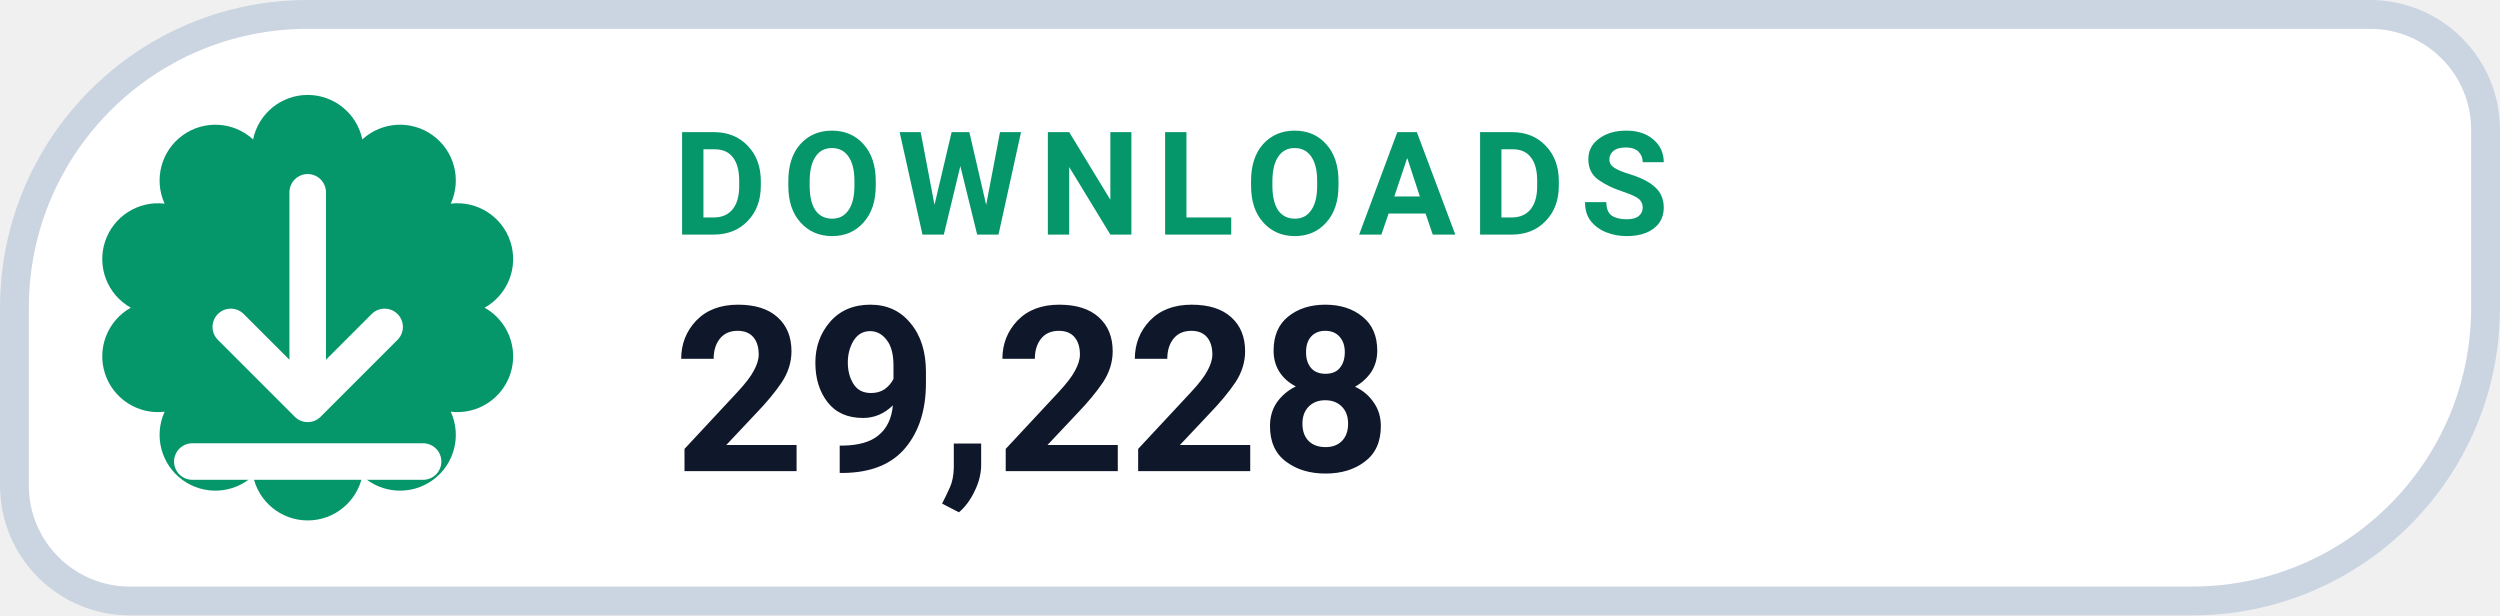
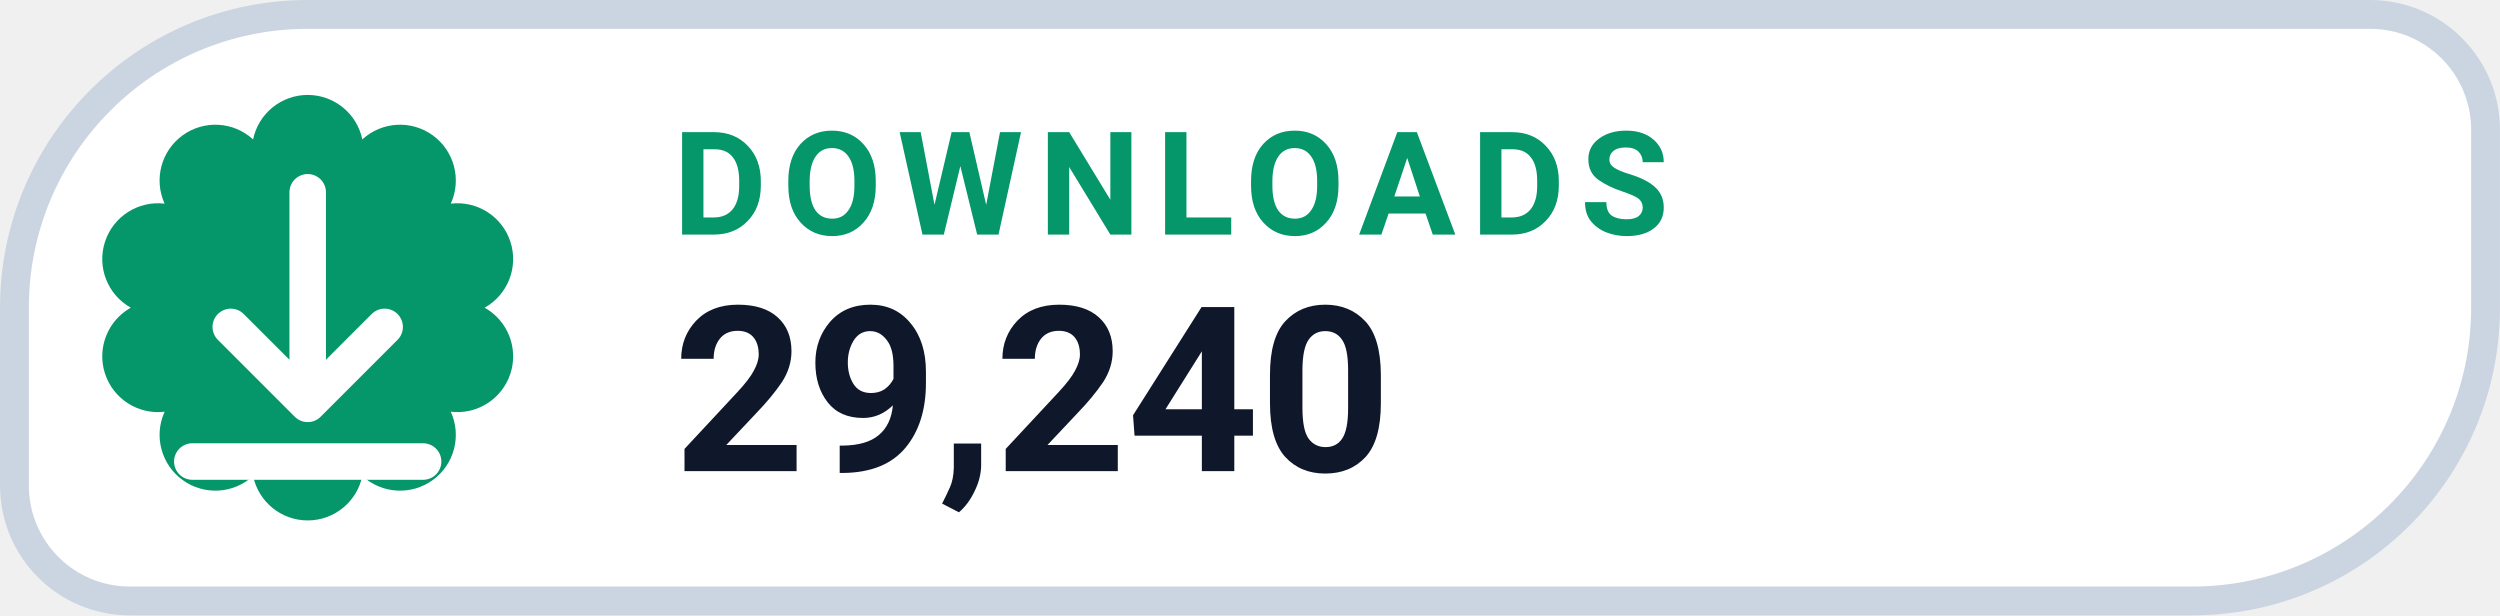
- <svg xmlns="http://www.w3.org/2000/svg" width="126" height="31.015" viewBox="0 0 130 32" role="img" aria-label="DOWNLOADS 29,228">
+ <svg xmlns="http://www.w3.org/2000/svg" width="126" height="31.015" viewBox="0 0 130 32" role="img" aria-label="DOWNLOADS 29,240">
  <path d="M 16.00 0.75 H 123.25 A 6.00 6.00 0 0 1 129.25 6.75 V 16.00 A 15.25 15.25 0 0 1 114.00 31.25 H 6.75 A 6.00 6.00 0 0 1 0.75 25.25 V 16.00 A 15.25 15.25 0 0 1 16.00 0.75 Z" fill="#FFFFFF" stroke="#CBD5E1" stroke-width="1.5" />
  <path d="M 13.16 7.25 A 2.90 2.90 0 0 1 18.84 7.25 A 2.90 2.90 0 0 1 23.44 10.59 A 2.90 2.90 0 0 1 25.20 16.00 A 2.90 2.90 0 0 1 23.44 21.41 A 2.90 2.90 0 0 1 18.84 24.75 A 2.90 2.90 0 0 1 13.16 24.75 A 2.90 2.90 0 0 1 8.56 21.41 A 2.90 2.90 0 0 1 6.80 16.00 A 2.90 2.90 0 0 1 8.56 10.59 A 2.90 2.90 0 0 1 13.16 7.25 Z" fill="#059669" />
  <g transform="translate(16 16)" style="color:#FFFFFF;">
    <path d="M0 -6 v11 m0 0 l4 -4 m-4 4 l-4 -4 M-6 8 h12" fill="none" stroke="currentColor" stroke-width="1.9" stroke-linecap="round" stroke-linejoin="round" />
  </g>
  <text x="35" y="12.2" fill="#059669" font-family="-apple-system,BlinkMacSystemFont,'Segoe UI',Roboto,Helvetica,Arial,sans-serif" font-size="7.5" font-weight="700" letter-spacing=".8">DOWNLOADS</text>
-   <text x="35" y="24.5" fill="#0F172A" font-family="-apple-system,BlinkMacSystemFont,'Segoe UI',Roboto,Helvetica,Arial,sans-serif" font-size="12" font-weight="750">29,228</text>
+   <text x="35" y="24.5" fill="#0F172A" font-family="-apple-system,BlinkMacSystemFont,'Segoe UI',Roboto,Helvetica,Arial,sans-serif" font-size="12" font-weight="750">29,240</text>
</svg>
